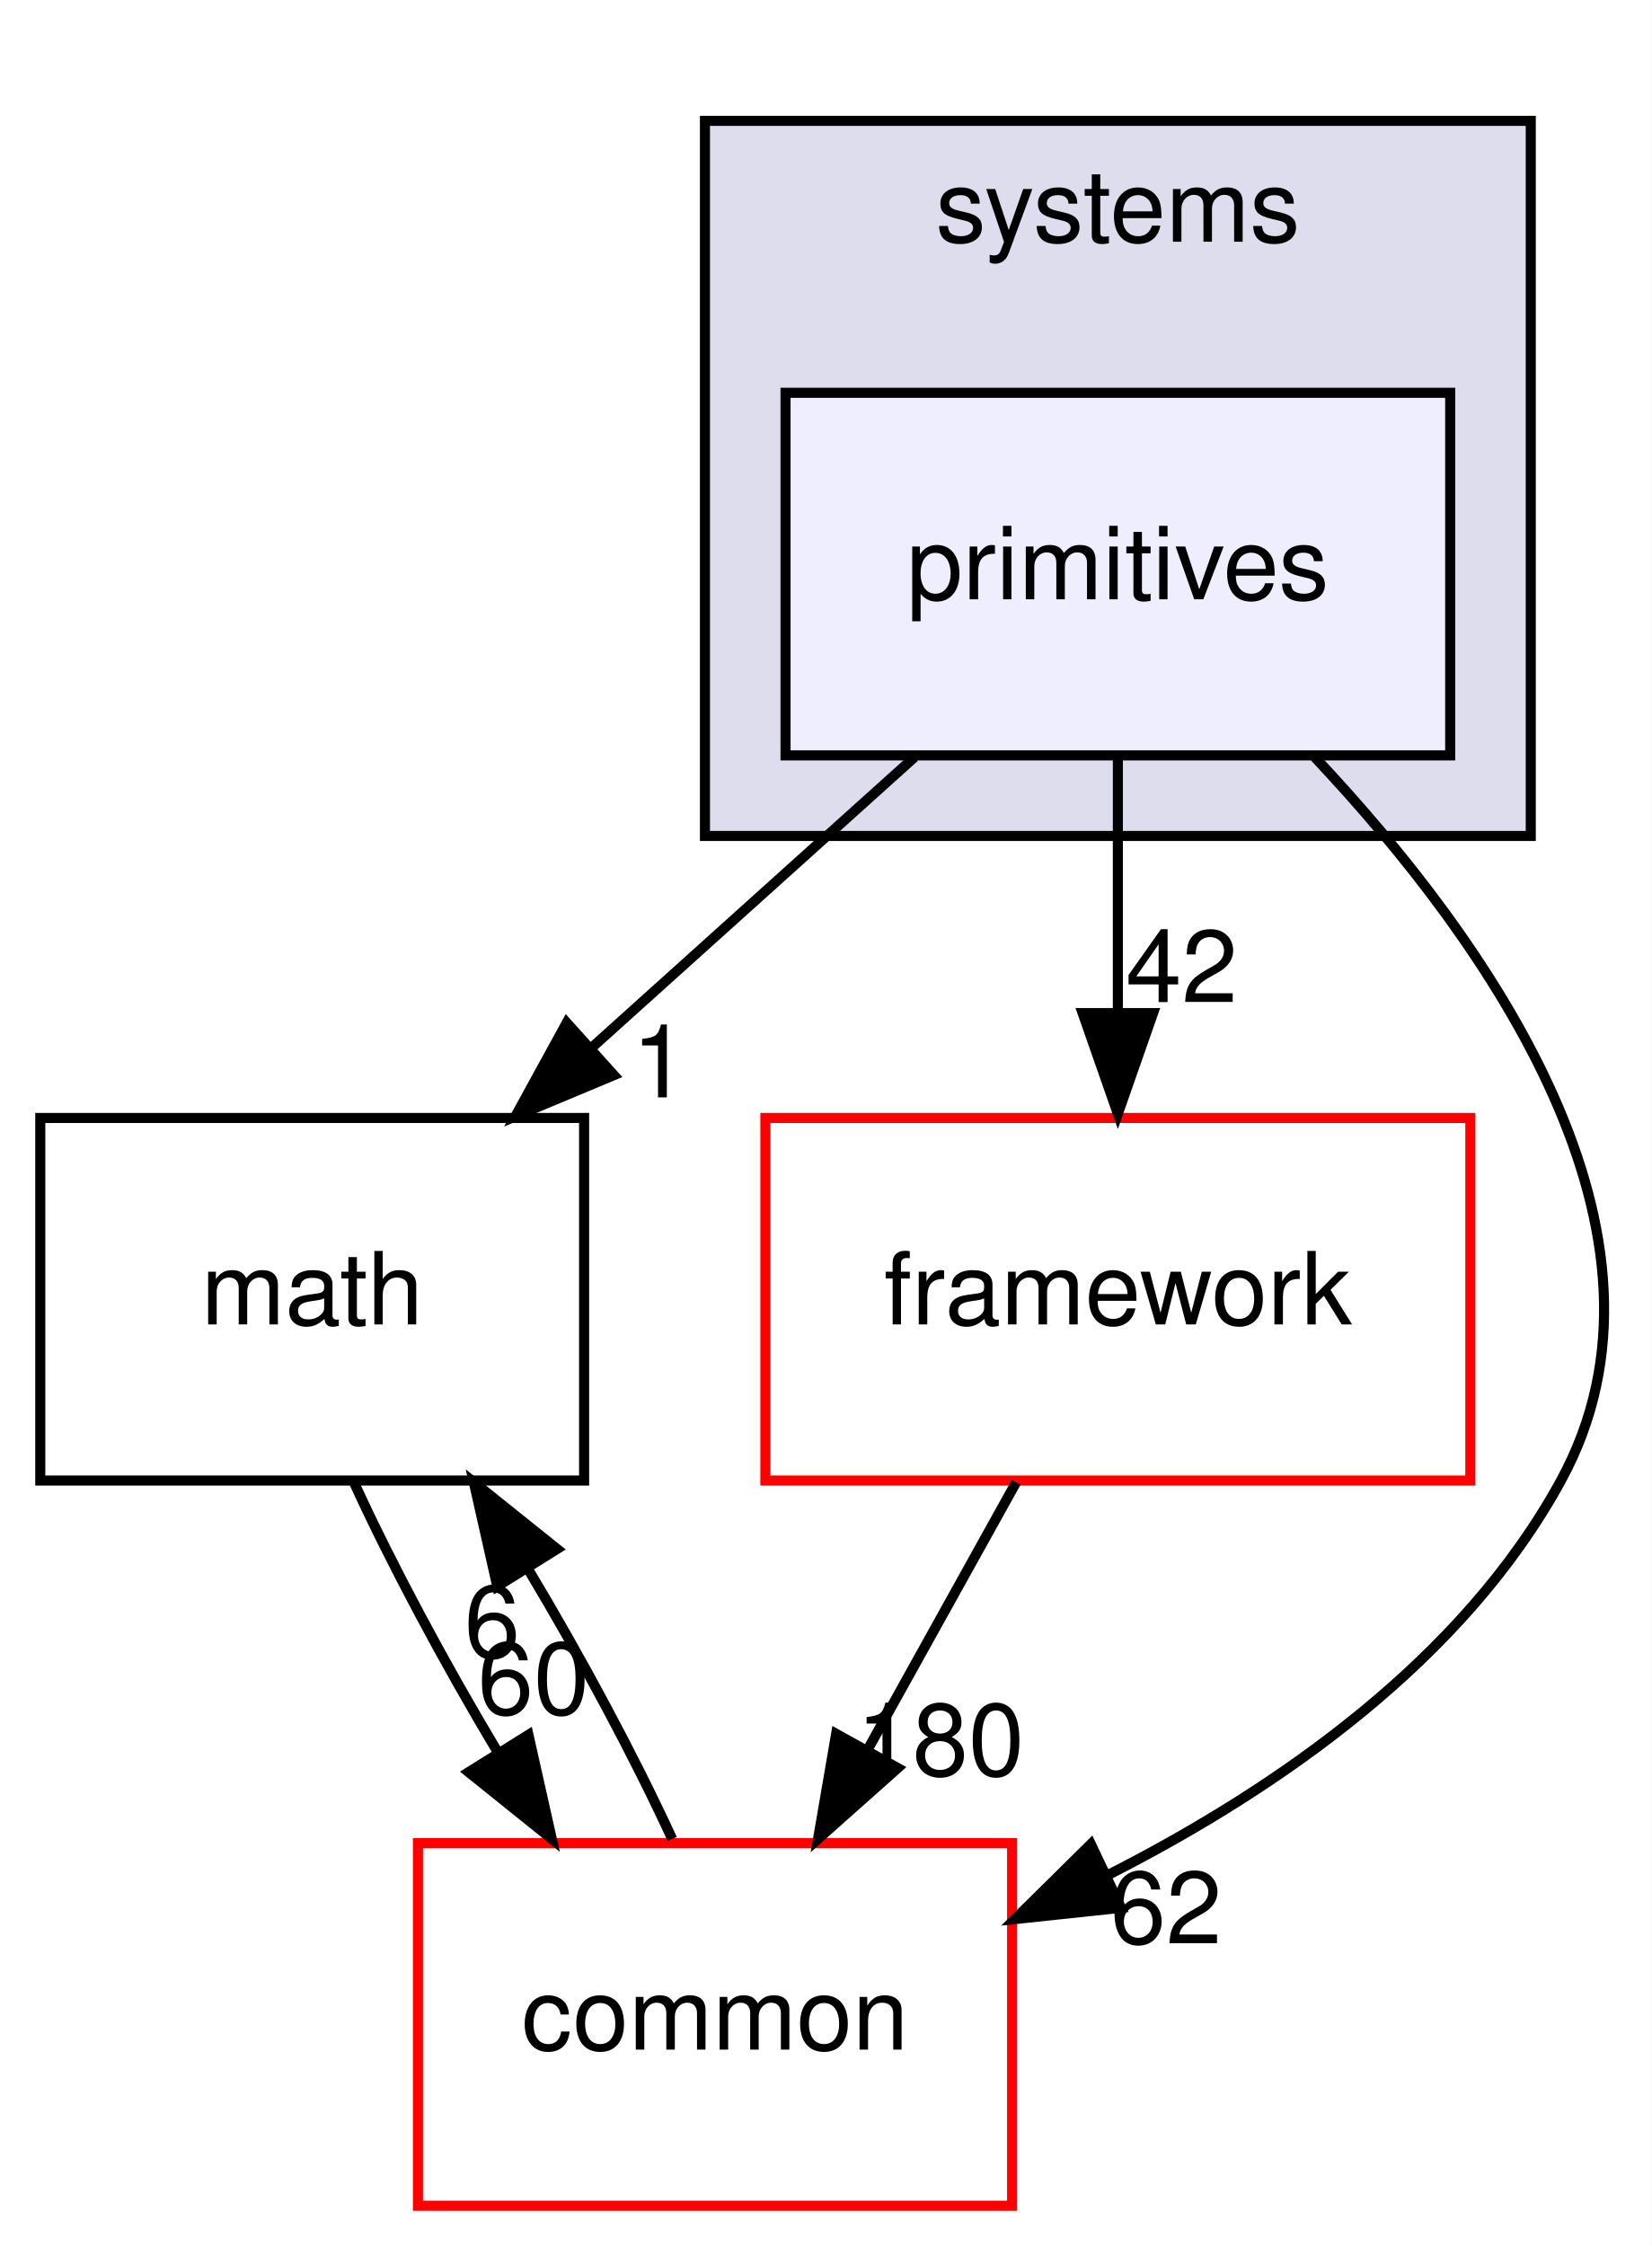
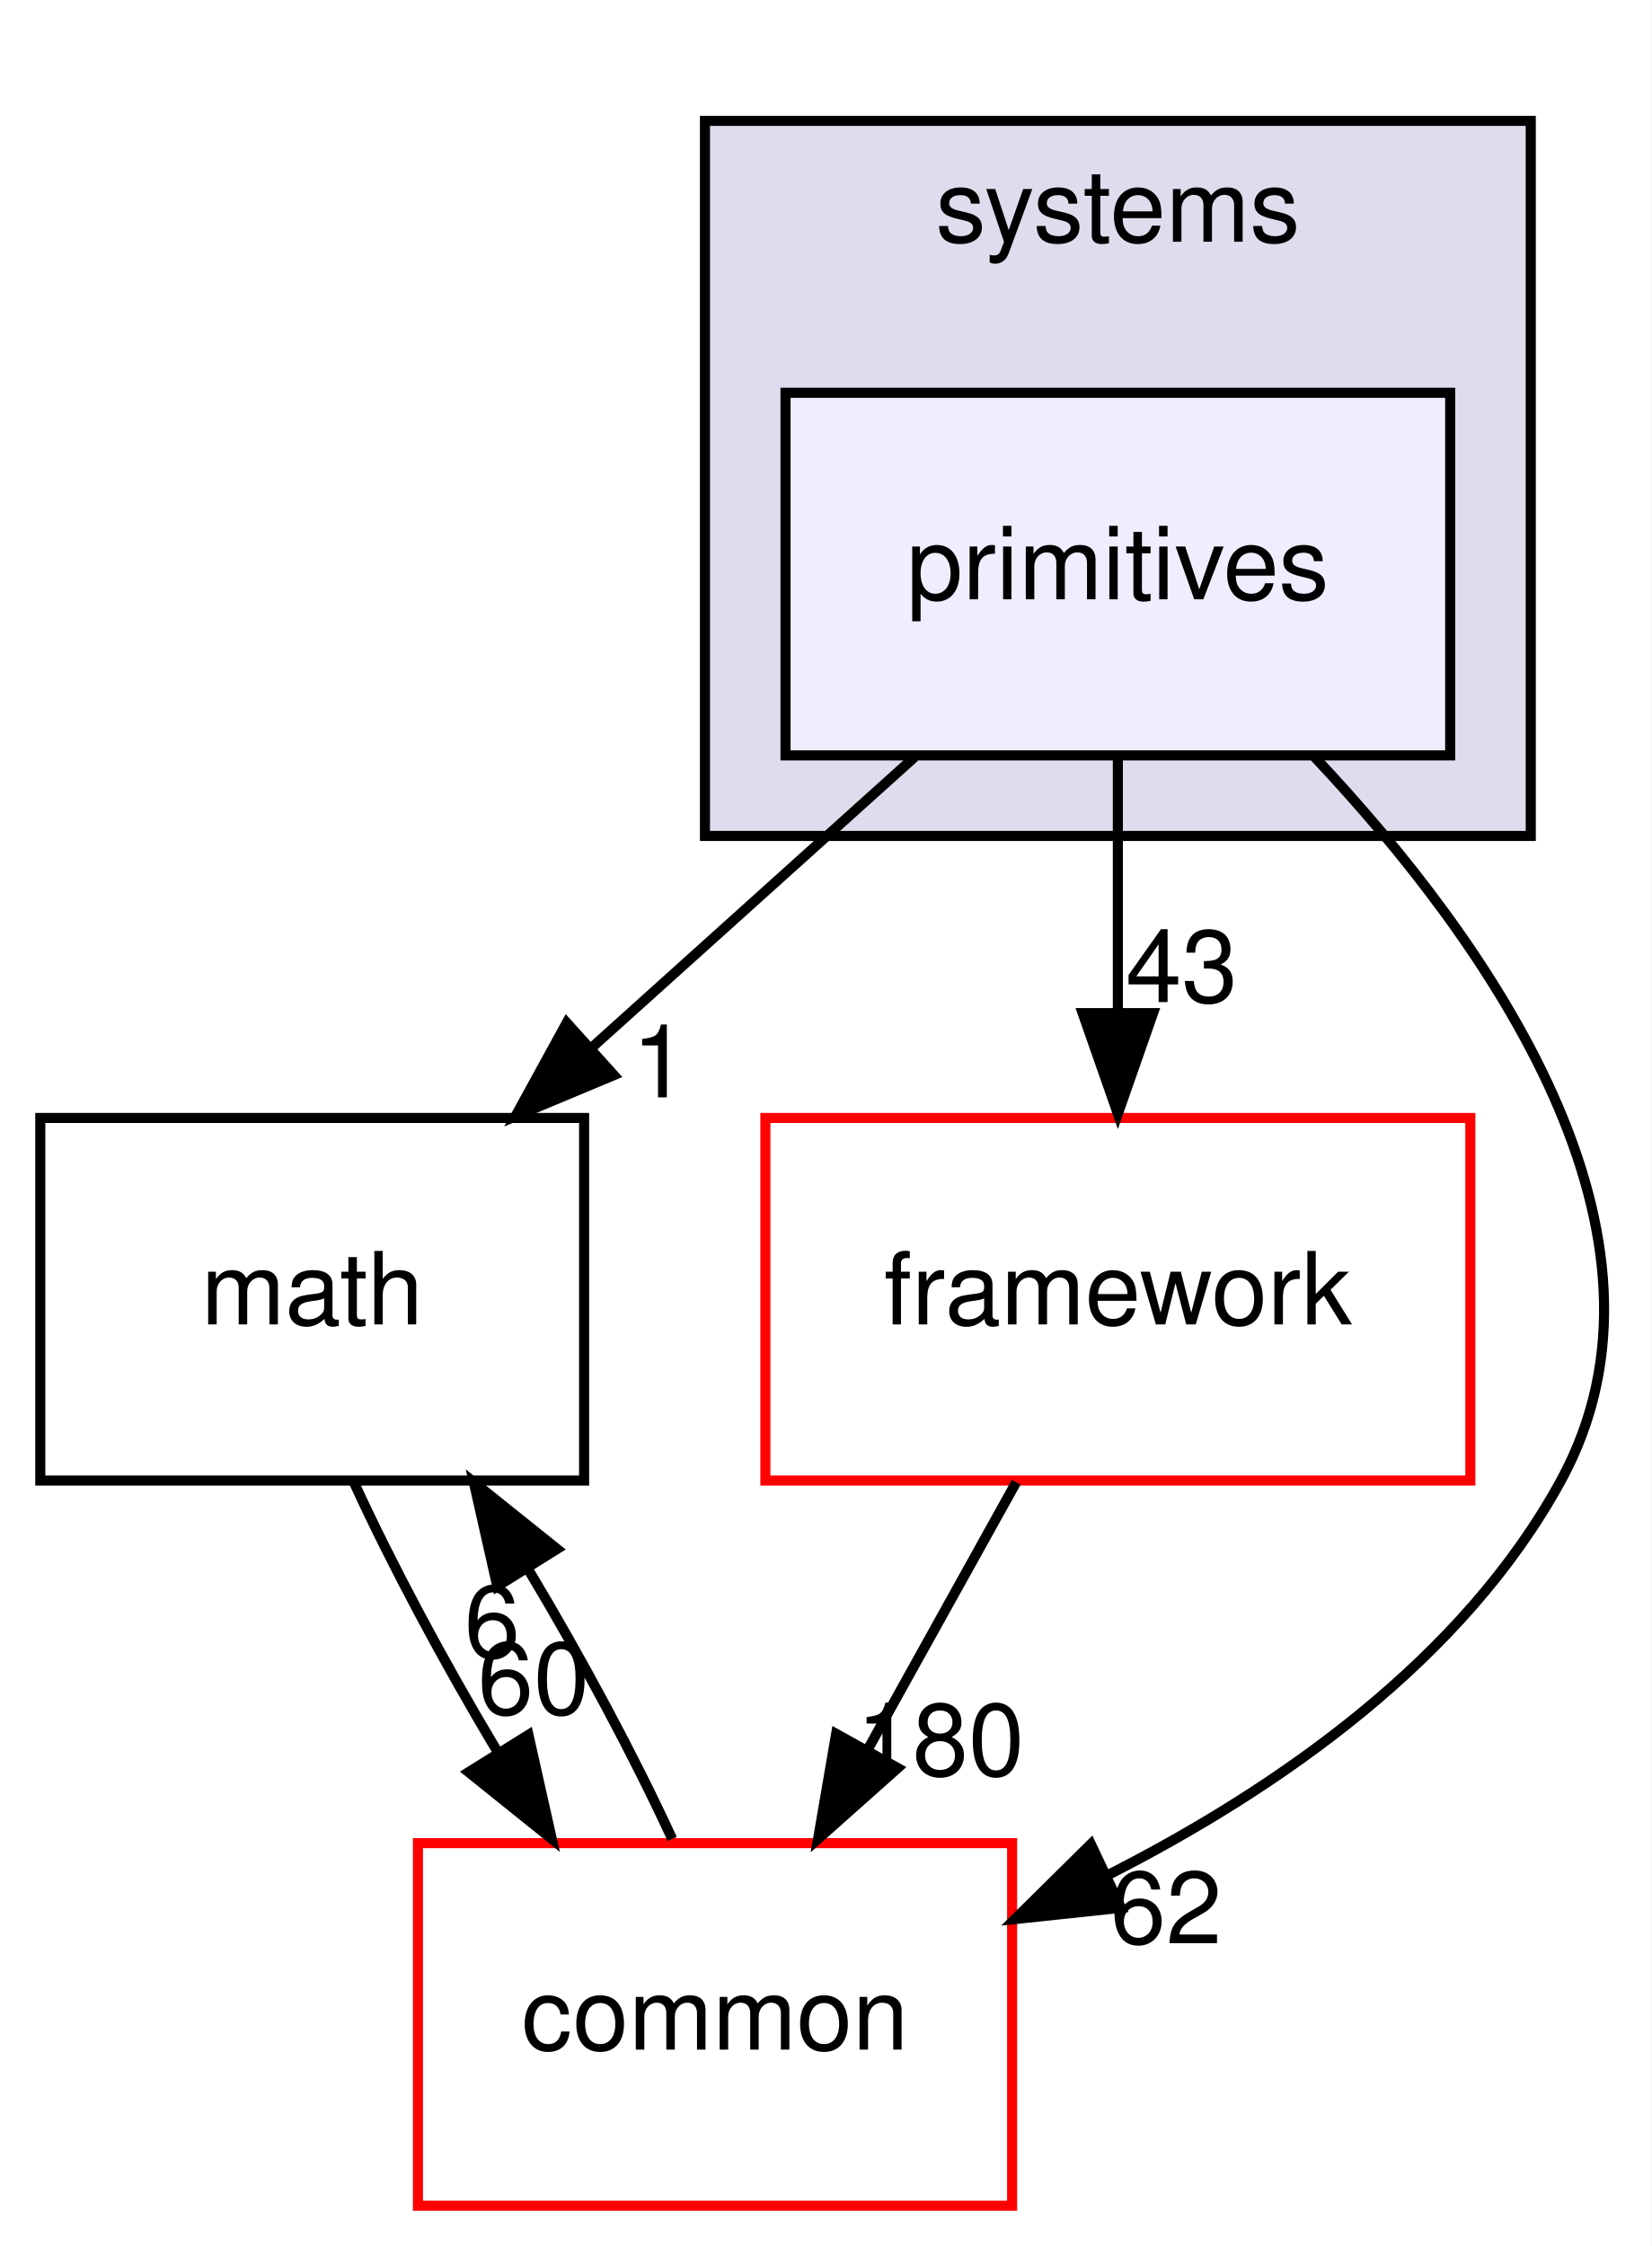
<svg xmlns="http://www.w3.org/2000/svg" xmlns:xlink="http://www.w3.org/1999/xlink" width="164pt" height="223pt" viewBox="0.00 0.00 164.00 223.00">
  <g id="graph0" class="graph" transform="scale(1 1) rotate(0) translate(4 219)">
    <polygon fill="#ffffff" stroke="transparent" points="-4,4 -4,-219 160,-219 160,4 -4,4" />
    <g id="clust1" class="cluster">
      <g id="a_clust1">
        <a xlink:href="dir_b7a0e33b407baa23d8a077e33033c988.html" target="_top" xlink:title="systems">
          <polygon fill="#ddddee" stroke="#000000" points="66,-136 66,-207 148,-207 148,-136 66,-136" />
          <text text-anchor="middle" x="107" y="-195" font-family="Helvetica,sans-Serif" font-size="10.00" fill="#000000">systems</text>
        </a>
      </g>
    </g>
    <g id="node1" class="node">
      <g id="a_node1">
        <a xlink:href="dir_55f8630d5466d97e74952e939680a0a0.html" target="_top" xlink:title="primitives">
          <polygon fill="#eeeeff" stroke="#000000" points="140,-180 74,-180 74,-144 140,-144 140,-180" />
          <text text-anchor="middle" x="107" y="-159.5" font-family="Helvetica,sans-Serif" font-size="10.00" fill="#000000">primitives</text>
        </a>
      </g>
    </g>
    <g id="node2" class="node">
      <g id="a_node2">
        <a xlink:href="dir_fc0178d6978c9fa2cad6ef3e048a60a7.html" target="_top" xlink:title="math">
          <polygon fill="none" stroke="#000000" points="54,-108 0,-108 0,-72 54,-72 54,-108" />
          <text text-anchor="middle" x="27" y="-87.5" font-family="Helvetica,sans-Serif" font-size="10.00" fill="#000000">math</text>
        </a>
      </g>
    </g>
    <g id="edge3" class="edge">
      <path fill="none" stroke="#000000" d="M86.813,-143.831C77.149,-135.134 65.42,-124.578 54.918,-115.126" />
      <polygon fill="#000000" stroke="#000000" points="56.955,-112.251 47.181,-108.163 52.273,-117.454 56.955,-112.251" />
      <g id="a_edge3-headlabel">
        <a xlink:href="dir_000089_000007.html" target="_top" xlink:title="1">
          <text text-anchor="middle" x="61.526" y="-110.045" font-family="Helvetica,sans-Serif" font-size="10.00" fill="#000000">1</text>
        </a>
      </g>
    </g>
    <g id="node3" class="node">
      <g id="a_node3">
        <a xlink:href="dir_2186f45272e5c29e3ac18ec762ab7501.html" target="_top" xlink:title="framework">
          <polygon fill="#ffffff" stroke="#ff0000" points="142,-108 72,-108 72,-72 142,-72 142,-108" />
          <text text-anchor="middle" x="107" y="-87.5" font-family="Helvetica,sans-Serif" font-size="10.00" fill="#000000">framework</text>
        </a>
      </g>
    </g>
    <g id="edge4" class="edge">
      <path fill="none" stroke="#000000" d="M107,-143.831C107,-136.131 107,-126.974 107,-118.417" />
      <polygon fill="#000000" stroke="#000000" points="110.5,-118.413 107,-108.413 103.5,-118.413 110.5,-118.413" />
      <g id="a_edge4-headlabel">
-         <a xlink:href="dir_000089_000085.html" target="_top" xlink:title="42">
-           <text text-anchor="middle" x="113.339" y="-119.508" font-family="Helvetica,sans-Serif" font-size="10.00" fill="#000000">42</text>
+         <a xlink:href="dir_000089_000085.html" target="_top" xlink:title="43">
+           <text text-anchor="middle" x="113.339" y="-119.508" font-family="Helvetica,sans-Serif" font-size="10.00" fill="#000000">43</text>
        </a>
      </g>
    </g>
    <g id="node4" class="node">
      <g id="a_node4">
        <a xlink:href="dir_a36da230f0956f48b11c85f7d599788f.html" target="_top" xlink:title="common">
          <polygon fill="#ffffff" stroke="#ff0000" points="96.5,-36 37.5,-36 37.5,0 96.5,0 96.5,-36" />
          <text text-anchor="middle" x="67" y="-15.5" font-family="Helvetica,sans-Serif" font-size="10.00" fill="#000000">common</text>
        </a>
      </g>
    </g>
    <g id="edge5" class="edge">
      <path fill="none" stroke="#000000" d="M126.547,-143.828C143.814,-125.475 164.335,-96.425 151,-72 141.327,-54.282 123.076,-41.51 106.051,-32.851" />
      <polygon fill="#000000" stroke="#000000" points="107.316,-29.578 96.781,-28.458 104.319,-35.903 107.316,-29.578" />
      <g id="a_edge5-headlabel">
        <a xlink:href="dir_000089_000006.html" target="_top" xlink:title="62">
          <text text-anchor="middle" x="111.781" y="-26.051" font-family="Helvetica,sans-Serif" font-size="10.00" fill="#000000">62</text>
        </a>
      </g>
    </g>
    <g id="edge1" class="edge">
      <path fill="none" stroke="#000000" d="M31.141,-71.831C34.863,-63.708 40.074,-53.964 45.434,-45.012" />
      <polygon fill="#000000" stroke="#000000" points="48.474,-46.751 50.794,-36.413 42.534,-43.048 48.474,-46.751" />
      <g id="a_edge1-headlabel">
        <a xlink:href="dir_000007_000006.html" target="_top" xlink:title="60">
          <text text-anchor="middle" x="48.982" y="-48.803" font-family="Helvetica,sans-Serif" font-size="10.00" fill="#000000">60</text>
        </a>
      </g>
    </g>
    <g id="edge2" class="edge">
      <path fill="none" stroke="#000000" d="M96.906,-71.831C92.44,-63.792 87.093,-54.167 82.162,-45.292" />
      <polygon fill="#000000" stroke="#000000" points="85.146,-43.455 77.23,-36.413 79.026,-46.855 85.146,-43.455" />
      <g id="a_edge2-headlabel">
        <a xlink:href="dir_000085_000006.html" target="_top" xlink:title="180">
          <text text-anchor="middle" x="89.373" y="-42.718" font-family="Helvetica,sans-Serif" font-size="10.00" fill="#000000">180</text>
        </a>
      </g>
    </g>
    <g id="edge6" class="edge">
      <path fill="none" stroke="#000000" d="M62.746,-36.413C58.995,-44.569 53.768,-54.321 48.405,-63.257" />
      <polygon fill="#000000" stroke="#000000" points="45.378,-61.496 43.046,-71.831 51.314,-65.206 45.378,-61.496" />
      <g id="a_edge6-headlabel">
        <a xlink:href="dir_000006_000007.html" target="_top" xlink:title="6">
          <text text-anchor="middle" x="44.875" y="-54.443" font-family="Helvetica,sans-Serif" font-size="10.00" fill="#000000">6</text>
        </a>
      </g>
    </g>
  </g>
</svg>
